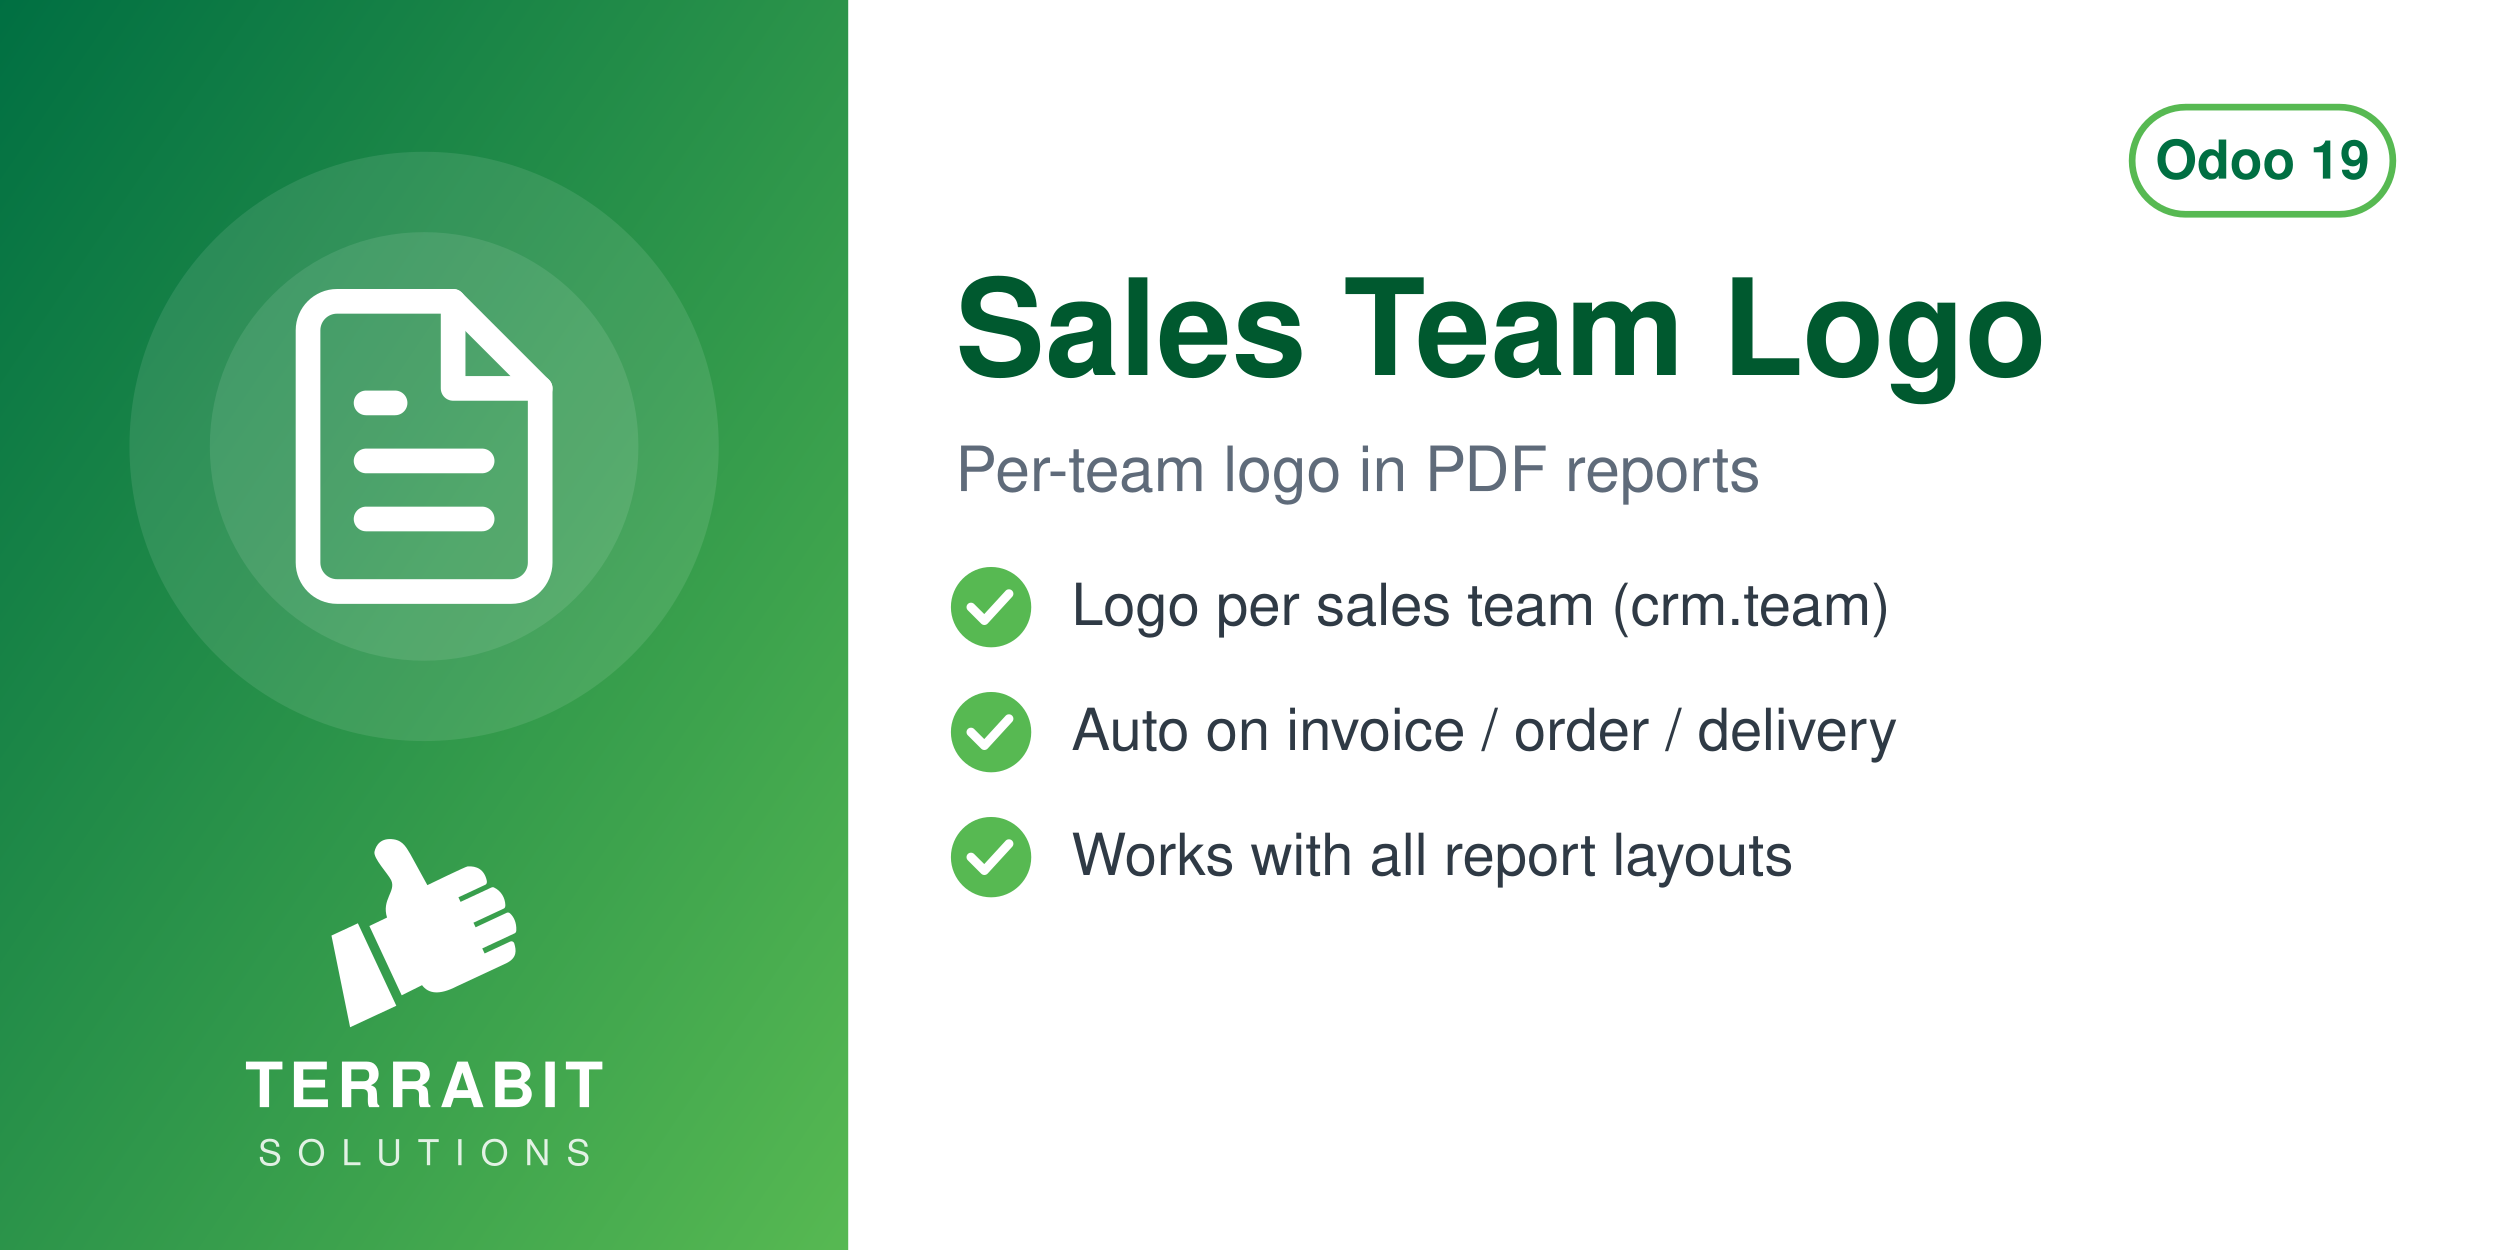
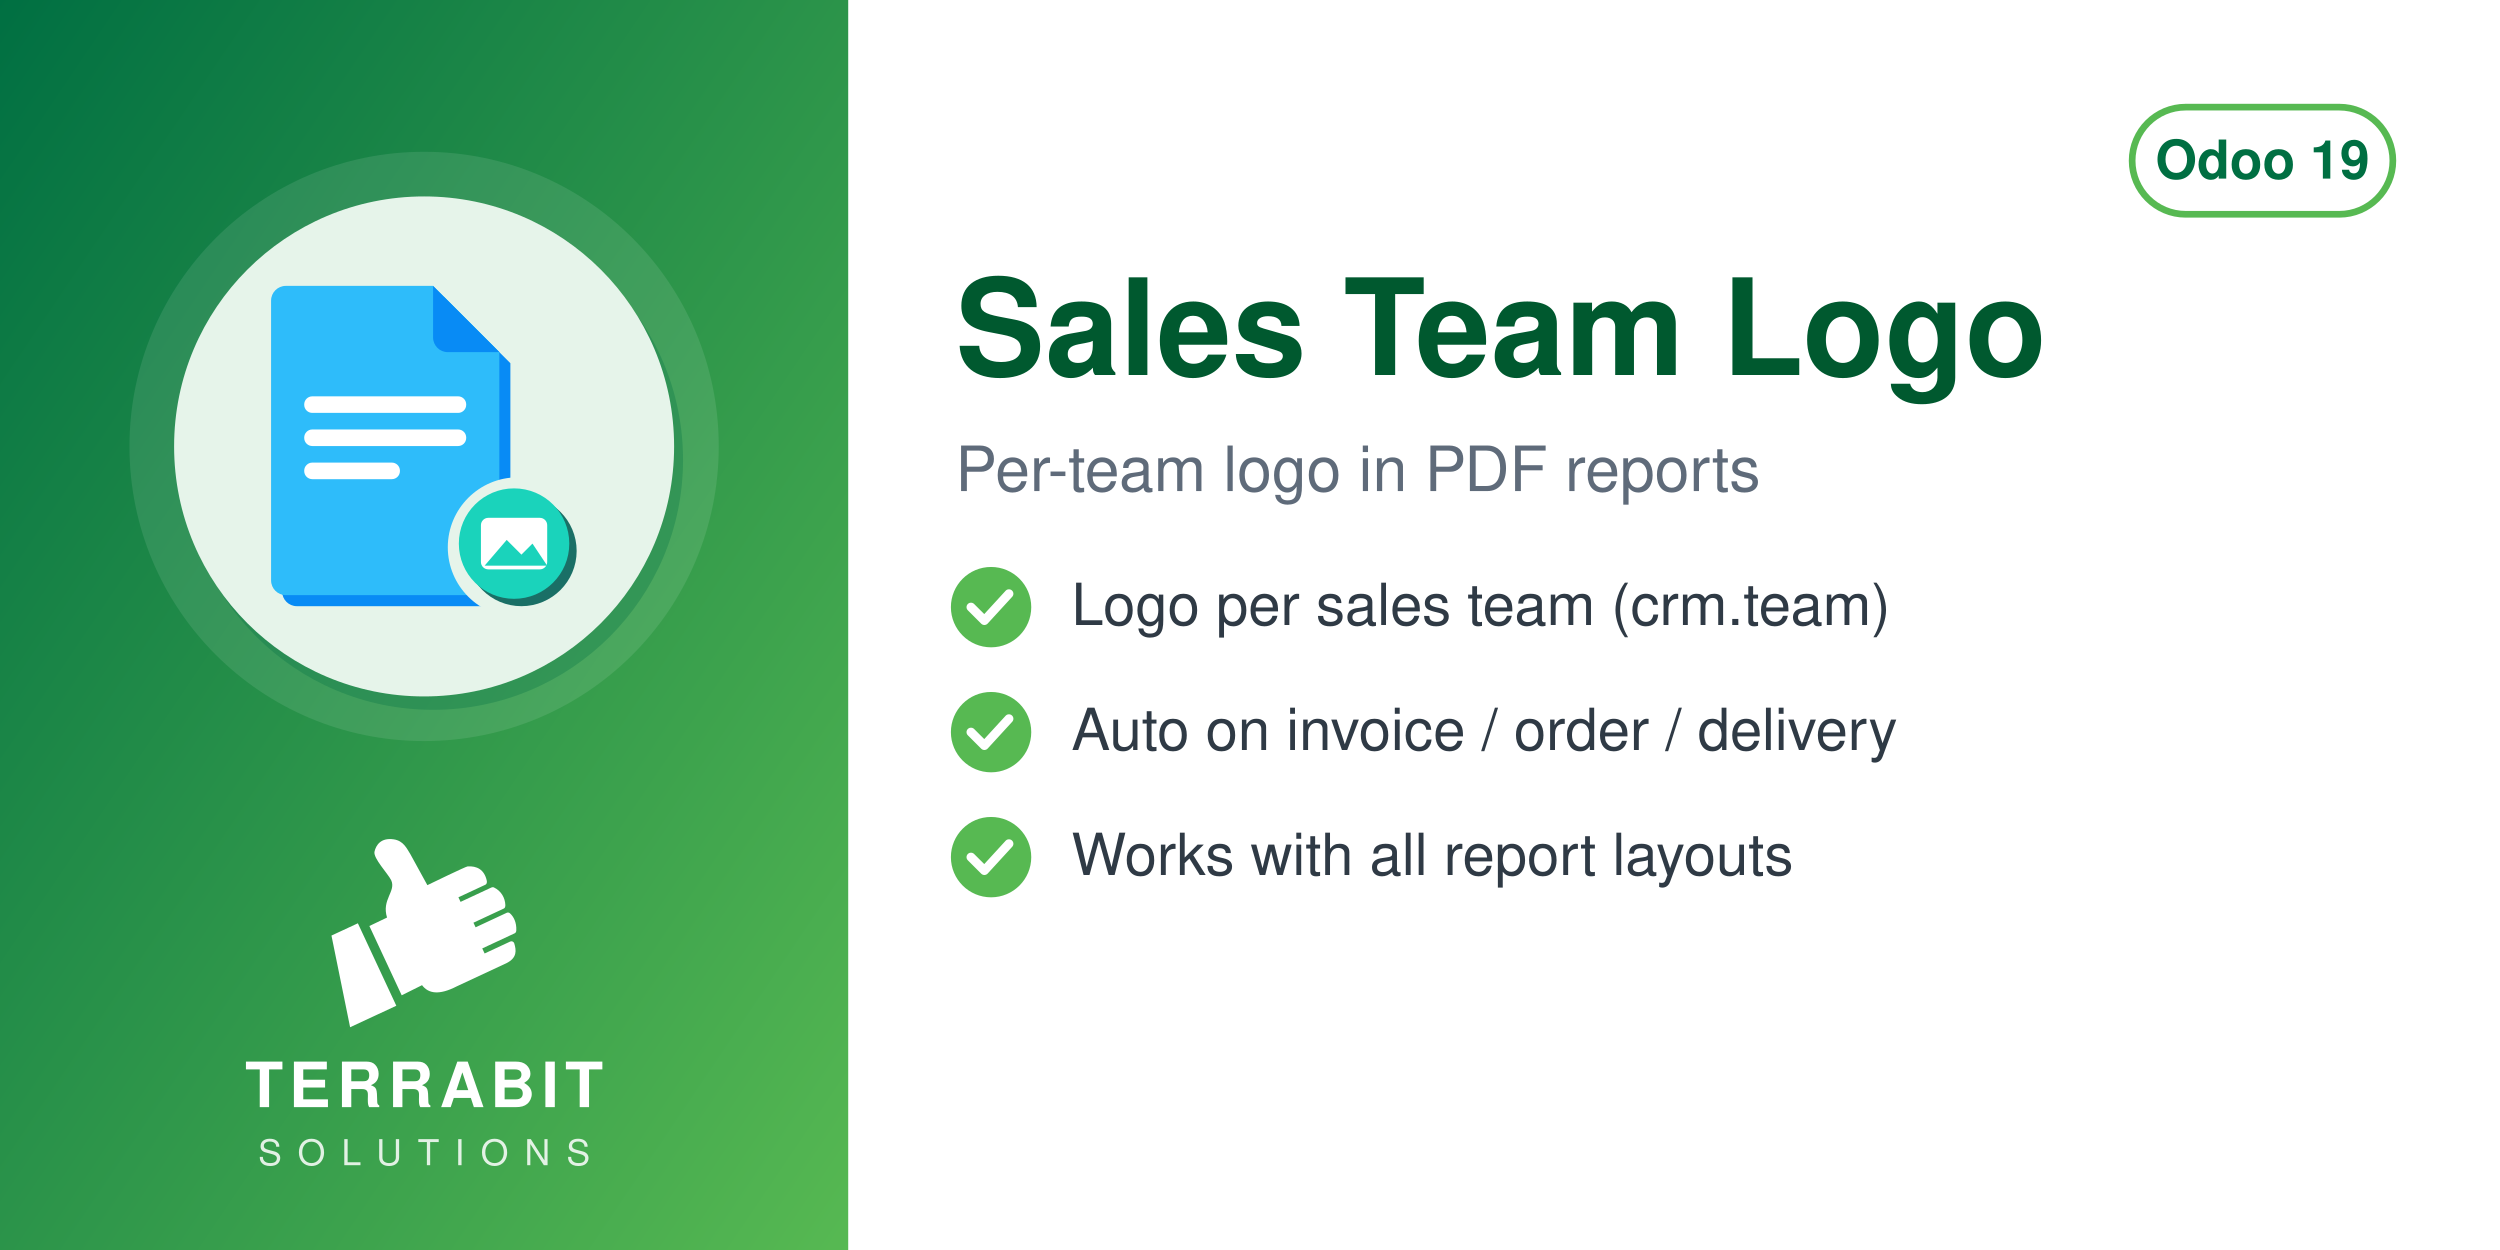
<svg xmlns="http://www.w3.org/2000/svg" width="560" height="280" viewBox="0 0 560 280">
  <defs>
    <linearGradient id="g" x1="0" y1="0" x2="1" y2="1">
      <stop offset="0" stop-color="#006F42" />
      <stop offset="1" stop-color="#57B952" />
    </linearGradient>
  </defs>
  <rect width="560" height="280" fill="#FFFFFF" />
  <rect width="190" height="280" fill="url(#g)" />
  <circle cx="95.0" cy="100" r="66" fill="white" opacity="0.10" />
-   <circle cx="95.0" cy="100" r="48" fill="white" opacity="0.10" />
-   <svg x="56.0" y="61.0" width="78" height="78" viewBox="0 0 24 24">
-     <g fill="none" stroke="white" stroke-width="1.7" stroke-linecap="round" stroke-linejoin="round">
-       <path d="M14 2H6a2 2 0 0 0-2 2v16a2 2 0 0 0 2 2h12a2 2 0 0 0 2-2V8z" />
-       <path d="M14 2v6h6M8 13h8M8 17h8M8 9h2" />
+   <circle cx="97.0" cy="103" r="56" fill="#006F42" opacity="0.30" />
+   <circle cx="95.0" cy="100" r="56" fill="#E6F4EA" />
+   <svg x="54.0" y="59.0" width="82" height="82" viewBox="0 0 100 100" preserveAspectRatio="xMidYMid meet">
+     <g transform="translate(-1.86,0.11) scale(1.0057)">
+       <defs>
+         <mask id="mi-cut" maskUnits="userSpaceOnUse" x="-20" y="-20" width="140" height="140">
+           <rect x="-20" y="-20" width="140" height="140" fill="#fff" />
+           <circle cx="77" cy="77" r="19" fill="#000" />
+         </mask>
+       </defs>
+       <g mask="url(#mi-cut)">
+         <g transform="translate(3,3)" fill="#088BF5">
+           <path d="M14,6 h40 l18,18 v62 a4,4 0 0 1 -4,4 h-54 a4,4 0 0 1 -4,-4 v-76 a4,4 0 0 1 4,-4z" />
+         </g>
+         <g fill="#2EBCFA">
+           <path d="M14,6 h40 l18,18 v62 a4,4 0 0 1 -4,4 h-54 a4,4 0 0 1 -4,-4 v-76 a4,4 0 0 1 4,-4z" />
+         </g>
+         <path d="M54,6 v14 a4,4 0 0 0 4,4 h14z" fill="#088BF5" />
+         <rect x="19" y="36" width="44" height="4.5" rx="2.2" fill="#FFFFFF" />
+         <rect x="19" y="45" width="44" height="4.5" rx="2.2" fill="#FFFFFF" />
+         <rect x="19" y="54" width="26" height="4.5" rx="2.2" fill="#FFFFFF" />
+       </g>
+       <circle cx="78" cy="78" r="15" fill="#1A6F66" />
+       <circle cx="76" cy="76" r="15" fill="#1AD3BB" />
+       <rect x="67" y="69" width="18" height="14" rx="2" fill="#FFFFFF" />
+       <path d="M68,82 l6,-7 l4,4 l3,-3 l4,6z" fill="#1AD3BB" />
    </g>
  </svg>
  <svg x="72.0" y="186" width="46" height="46" viewBox="4045 2535 3400 3400" preserveAspectRatio="xMidYMid meet">
    <path fill="#FFFFFF" d="M4648.32 4073.59l636.59 1365.17 -765.09 355.96 -308.63 -1517.87 437.13 -203.26zm725.61 1192.32l336.75 -167.88c105.65,140.85 282.69,170.72 576.82,18.8l819.92 -382.33c181.4,-90.13 164.26,-214.57 130.07,-328.43 -4.28,-14.25 -13.68,-24.81 -27.34,-30.7 -13.67,-5.89 -27.61,-5.11 -41.09,1.18l-422.32 196.93 -39.04 -83.72 538.07 -250.91c16.64,-7.76 24.7,-27.69 25.58,-46.04 6.48,-134.33 -44.36,-230.89 -105.84,-285.23 -15.2,-13.44 -35.71,-15.59 -54.12,-7l-513.92 239.64 -35.6 -76.34 506.31 -236.1c17.69,-8.25 22.52,-36.93 21.83,-56.45 -4.1,-117.31 -67.62,-232.74 -187.72,-290.66 -13.94,-6.72 -28.64,-6.36 -42.69,0.19l-511.21 238.38 -35.37 -75.86 448.98 -209.36c20.44,-9.53 25.81,-42.28 21.02,-64.32 -41.02,-189.07 -167.92,-247.8 -318.14,-237.87 -29.39,1.94 -589.86,273.16 -665.95,310.54l-281.84 -513.57c-59.06,-93.13 -112.7,-221.7 -276.47,-245.13 -211.24,-30.22 -291.56,94.38 -316.89,203.13 -25.32,108.75 223.84,365.99 276.05,473.69 85.52,184.27 -161.86,318.11 -68.41,617.99l-292.54 139.94 535.09 1147.51z" />
  </svg>
  <text x="95.0" y="248" text-anchor="middle" font-family="Helvetica,Arial,sans-serif" font-size="14" font-weight="800" letter-spacing="1.4" fill="white">TERRABIT</text>
  <text x="95.0" y="261" text-anchor="middle" font-family="Helvetica,Arial,sans-serif" font-size="8" font-weight="500" letter-spacing="3.6" fill="white" opacity="0.85">SOLUTIONS</text>
  <g>
    <rect x="477.6" y="24" width="58.4" height="24" rx="12" fill="none" stroke="#57B952" stroke-width="1.5" />
    <text x="506.8" y="40" text-anchor="middle" font-family="Helvetica,Arial,sans-serif" font-size="12" font-weight="700" fill="#006F42">Odoo 19</text>
  </g>
  <text x="214" y="84" font-family="Helvetica,Arial,sans-serif" font-size="30" font-weight="700" fill="#00592F">Sales Team Logo</text>
  <text x="214" y="110" font-family="Helvetica,Arial,sans-serif" font-size="14" fill="#5F6B7A">Per-team logo in PDF reports</text>
  <circle cx="222" cy="136" r="9" fill="#57B952" />
  <path d="M217.5 136 l3 3 l5.5 -6" fill="none" stroke="white" stroke-width="2" stroke-linecap="round" stroke-linejoin="round" />
  <text x="240" y="140" font-family="Helvetica,Arial,sans-serif" font-size="13" fill="#2F3A45">Logo per sales team (crm.team)</text>
  <circle cx="222" cy="164" r="9" fill="#57B952" />
  <path d="M217.5 164 l3 3 l5.5 -6" fill="none" stroke="white" stroke-width="2" stroke-linecap="round" stroke-linejoin="round" />
  <text x="240" y="168" font-family="Helvetica,Arial,sans-serif" font-size="13" fill="#2F3A45">Auto on invoice / order / delivery</text>
  <circle cx="222" cy="192" r="9" fill="#57B952" />
  <path d="M217.5 192 l3 3 l5.5 -6" fill="none" stroke="white" stroke-width="2" stroke-linecap="round" stroke-linejoin="round" />
  <text x="240" y="196" font-family="Helvetica,Arial,sans-serif" font-size="13" fill="#2F3A45">Works with all report layouts</text>
</svg>
